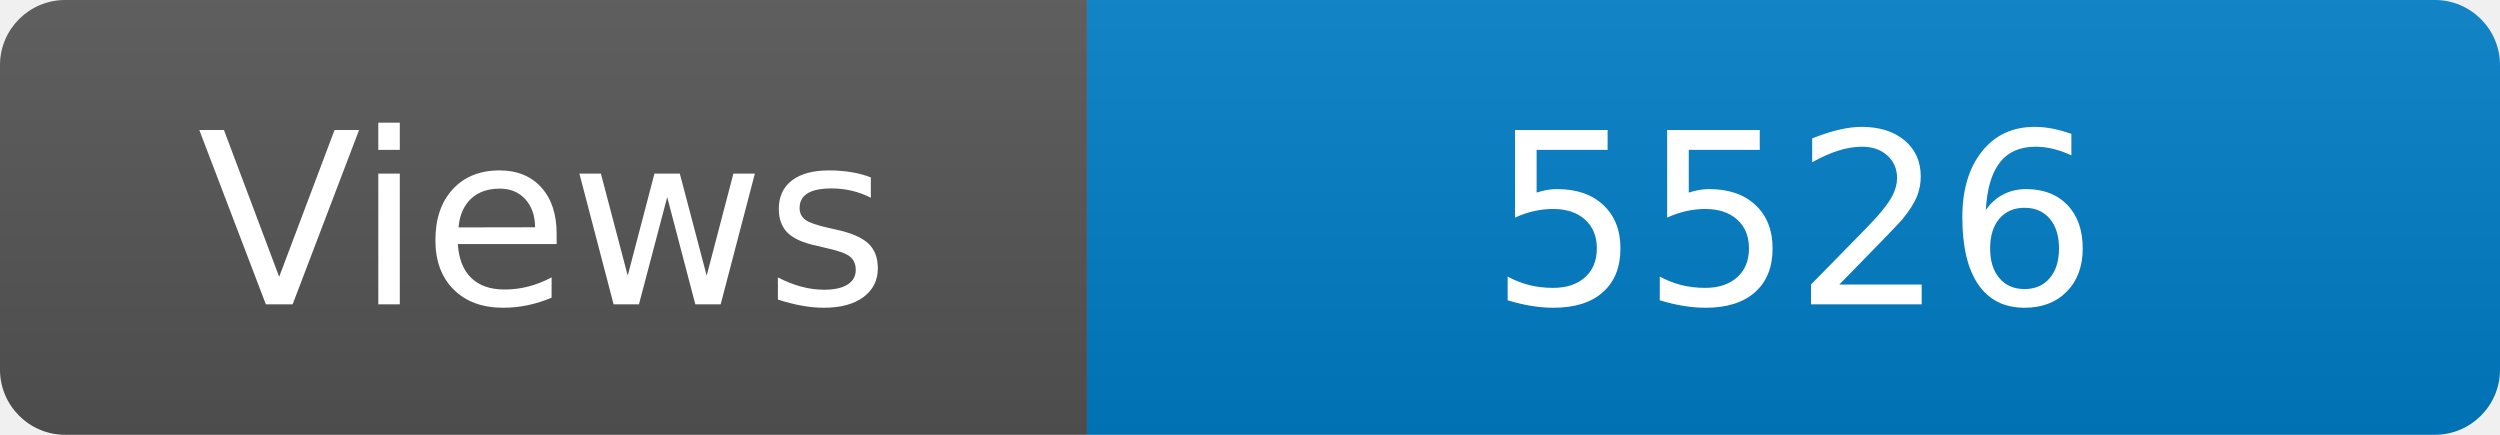
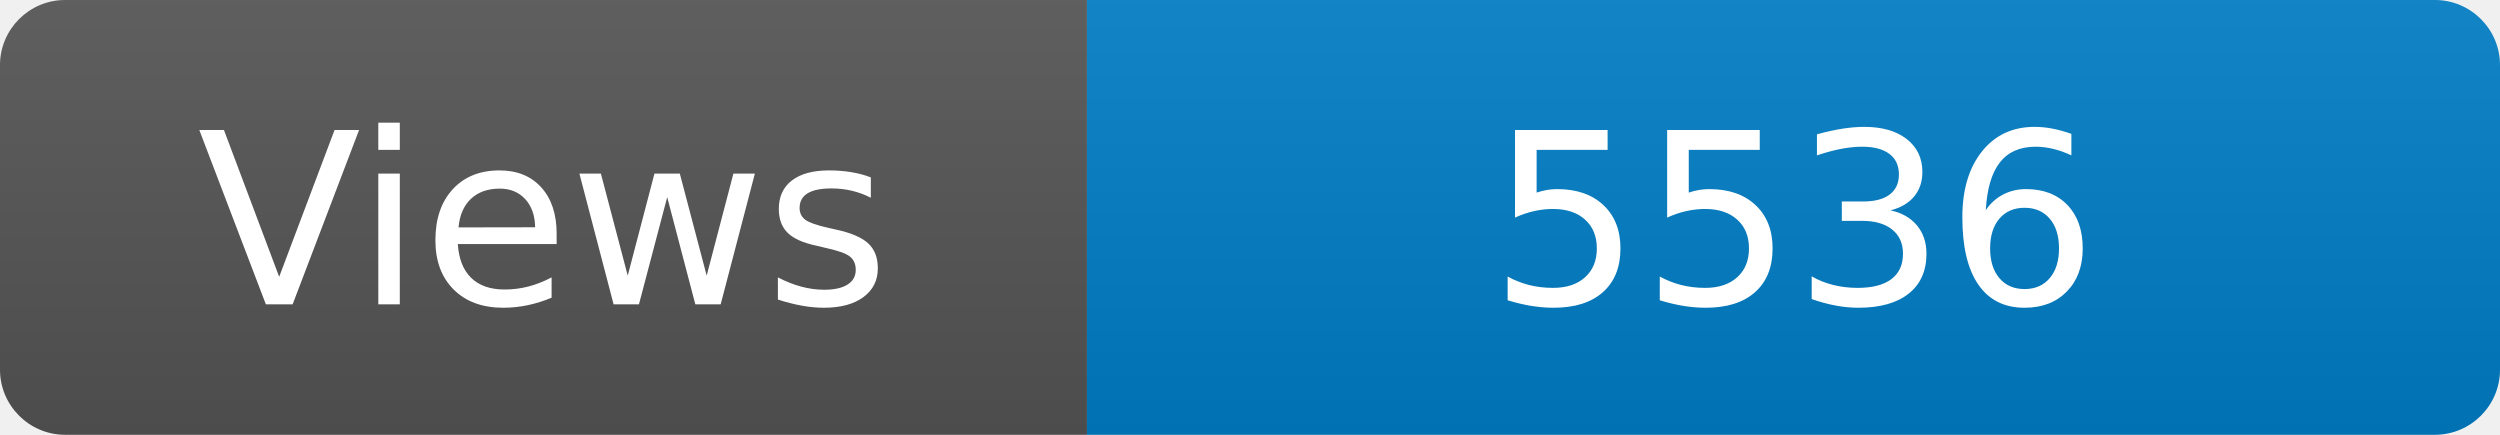
<svg xmlns="http://www.w3.org/2000/svg" width="115" height="20" role="img" aria-label="Maintained?: yes">
  <linearGradient id="s" x2="0" y2="100%">
    <stop offset="0" stop-color="#bbb" stop-opacity=".1" />
    <stop offset="1" stop-opacity=".1" />
  </linearGradient>
  <clipPath id="r">
    <rect width="115" height="20" rx="3" fill="#fff" />
  </clipPath>
  <g clip-path="url(#r)">
    <rect width="50" height="20" fill="#555" />
    <rect x="50" width="160" height="20" fill="#007ec6" />
    <rect width="115" height="20" fill="url(#s)" />
  </g>
  <g fill="#fff" text-anchor="middle" font-family="Verdana,Geneva,DejaVu Sans,sans-serif" font-size="110">
    <text x="250" y="140" transform="scale(.1)" fill="#fff">Views</text>
-     <text x="825" y="140" transform="scale(.1)" fill="#fff">5526</text>
+     <text x="825" y="140" transform="scale(.1)" fill="#fff">5536</text>
  </g>
</svg>
